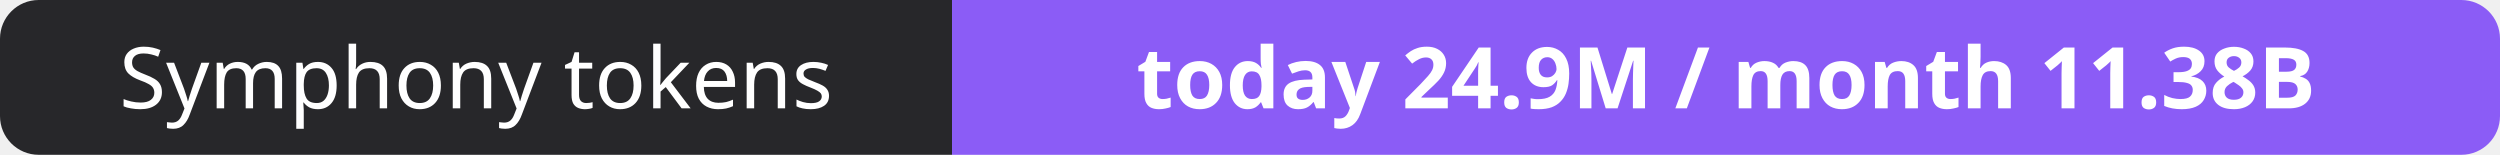
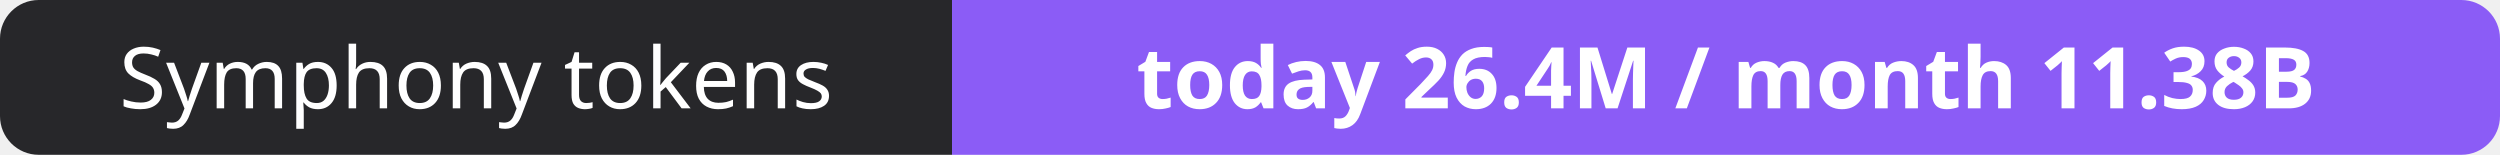
- <svg xmlns="http://www.w3.org/2000/svg" width="323" height="20" role="img" aria-label="Symphony tokens: today 24.9M / month 11.38B">
+ <svg xmlns="http://www.w3.org/2000/svg" width="323" height="20" role="img" aria-label="Symphony tokens: today 26.4M / month 11.38B">
  <clipPath id="r">
    <rect width="323" height="20" rx="5" fill="#fff" />
  </clipPath>
  <g clip-path="url(#r)">
    <rect width="123" height="20" fill="#27272a" />
    <rect x="123" width="200" height="20" fill="#8b5cf6" />
  </g>
  <g fill="#fff" text-anchor="middle" font-family="Verdana,Geneva,sans-serif" font-size="11">
    <text x="61.5" y="14">Symphony tokens</text>
-     <text x="223.0" y="14" font-weight="700">today 24.9M / month 11.38B</text>
+     <text x="223.0" y="14" font-weight="700">today 26.4M / month 11.38B</text>
  </g>
</svg>
